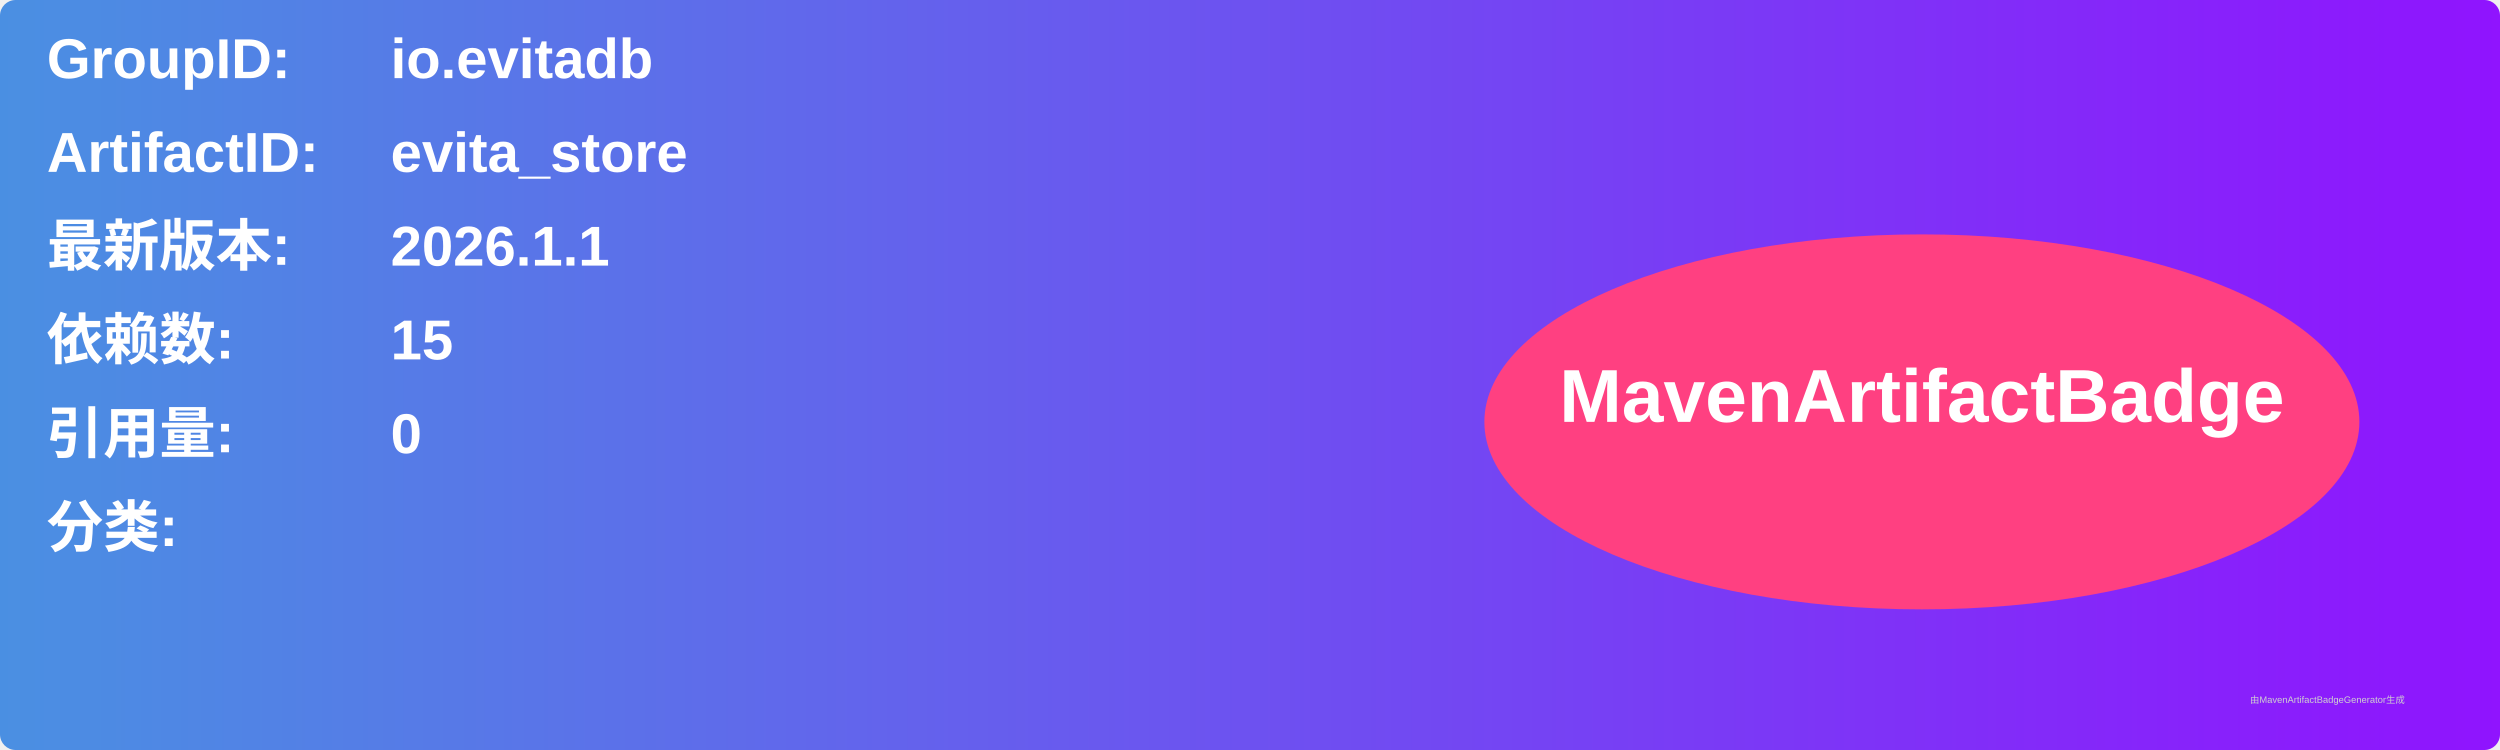
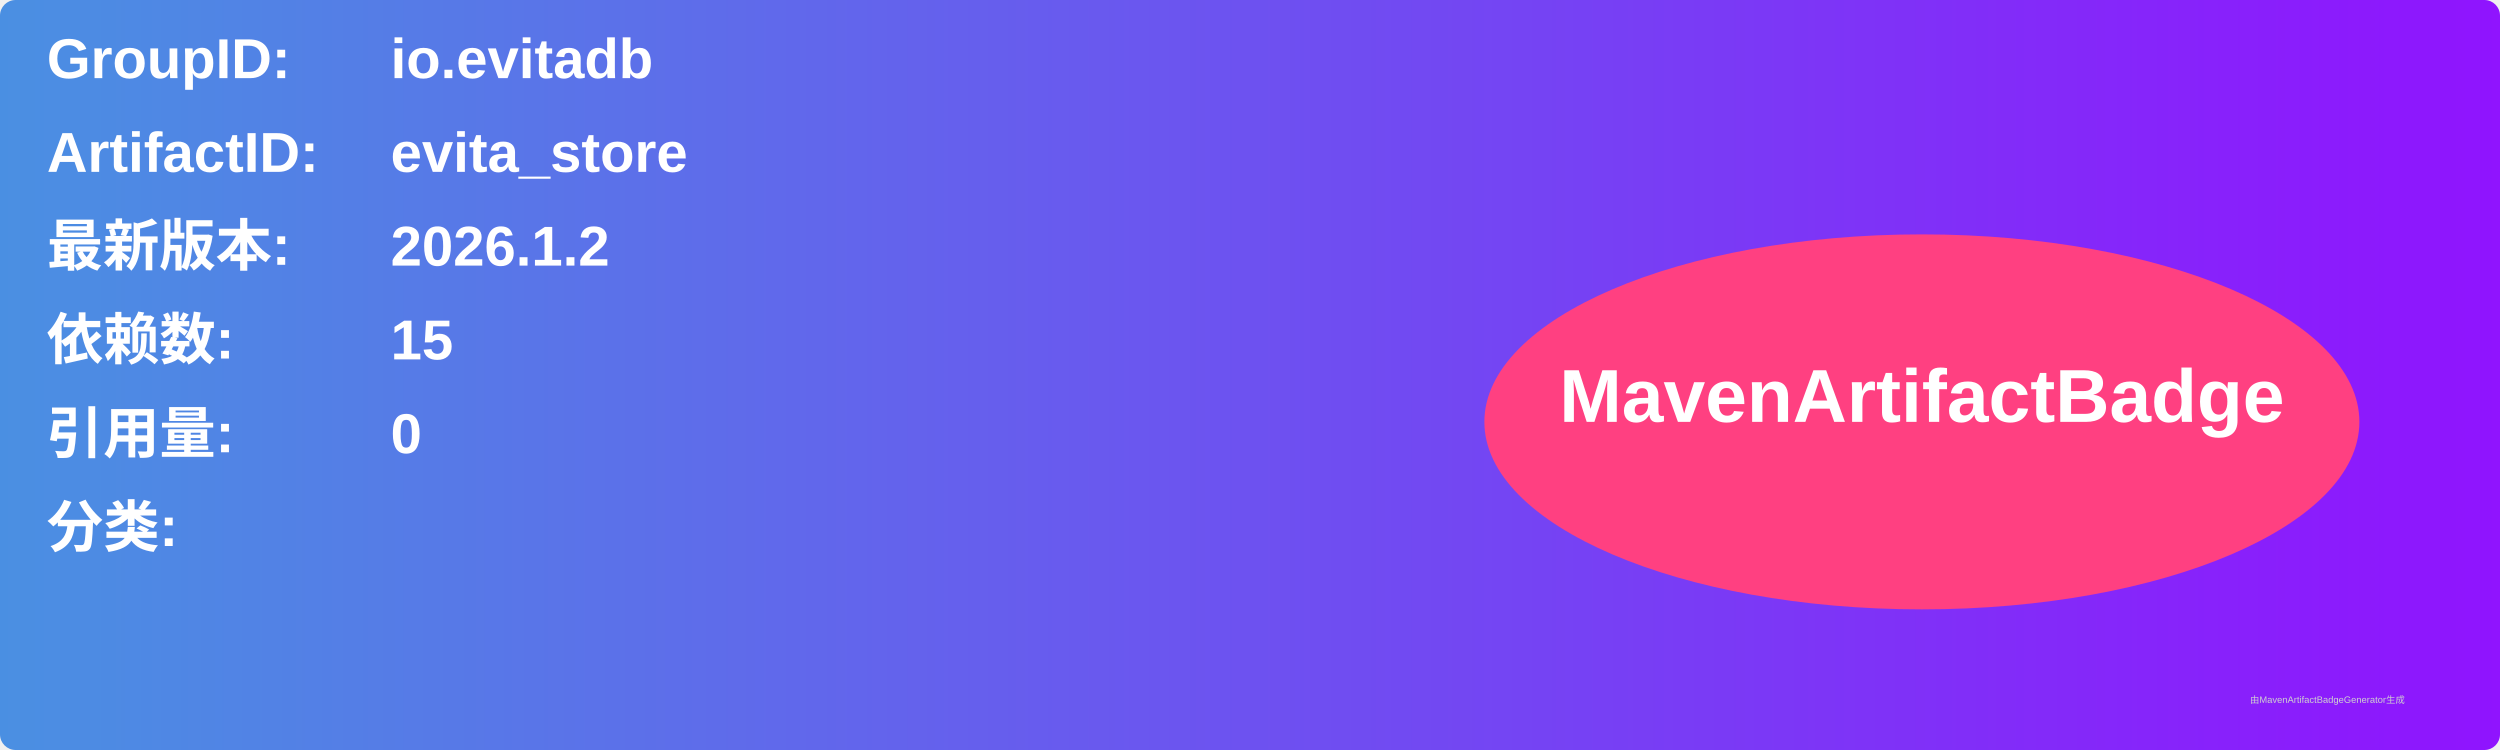
<svg xmlns="http://www.w3.org/2000/svg" width="800" height="240" viewBox="0 0 800 240">
  <linearGradient id="grad" x1="0%" y1="0%" x2="100%" y2="0%">
    <stop offset="0%" stop-color="#4a90e2" />
    <stop offset="100%" stop-color="#9013fe" />
  </linearGradient>
  <rect width="100%" height="100%" rx="5" ry="5" fill="url(#grad)" />
  <g transform="translate(15, 15)">
    <text x="0" y="10" font-family="Arial" font-size="18" fill="white" font-weight="bold" width="260">GroupID:</text>
    <text x="110" y="10" font-family="Arial" font-size="18" fill="white" font-weight="bold" width="460">io.evitadb</text>
    <text x="0" y="40" font-family="Arial" font-size="18" fill="white" font-weight="bold" width="260">ArtifactID:</text>
    <text x="110" y="40" font-family="Arial" font-size="18" fill="white" font-weight="bold" width="460">evita_store</text>
    <text x="0" y="70" font-family="Arial" font-size="18" fill="white" font-weight="bold">最新版本:</text>
    <text x="110" y="70" font-family="Arial" font-size="18" fill="white" font-weight="bold">
-       <tspan font-weight="bold">2026.1.1</tspan>
+       <tspan font-weight="bold">2026.1.2</tspan>
    </text>
    <text x="0" y="100" font-family="Arial" font-size="18" fill="white" font-weight="bold">依赖数: </text>
    <text x="110" y="100" font-family="Arial" font-size="18" fill="white">
      <tspan font-weight="bold">15</tspan>
    </text>
    <text x="0" y="130" font-family="Arial" font-size="18" fill="white" font-weight="bold">引用量: </text>
    <text x="110" y="130" font-family="Arial" font-size="18" fill="white">
      <tspan font-weight="bold">0</tspan>
    </text>
    <text x="0" y="160" font-family="Arial" font-size="18" fill="white" font-weight="bold">分类:</text>
    <text x="10" y="190" font-family="Arial" font-size="10" fill="white">
      <tspan font-weight="bold" />
    </text>
    <ellipse cx="600" cy="120" rx="140" ry="60" fill="#ff4081" />
    <text x="600" y="120" text-anchor="middle" font-family="Arial" font-size="24" fill="white" font-weight="bold">MavenArtifactBadge</text>
  </g>
  <text x="720" y="225" font-family="Arial" font-size="3" fill="#d0d0d0">由MavenArtifactBadgeGenerator生成</text>
</svg>
